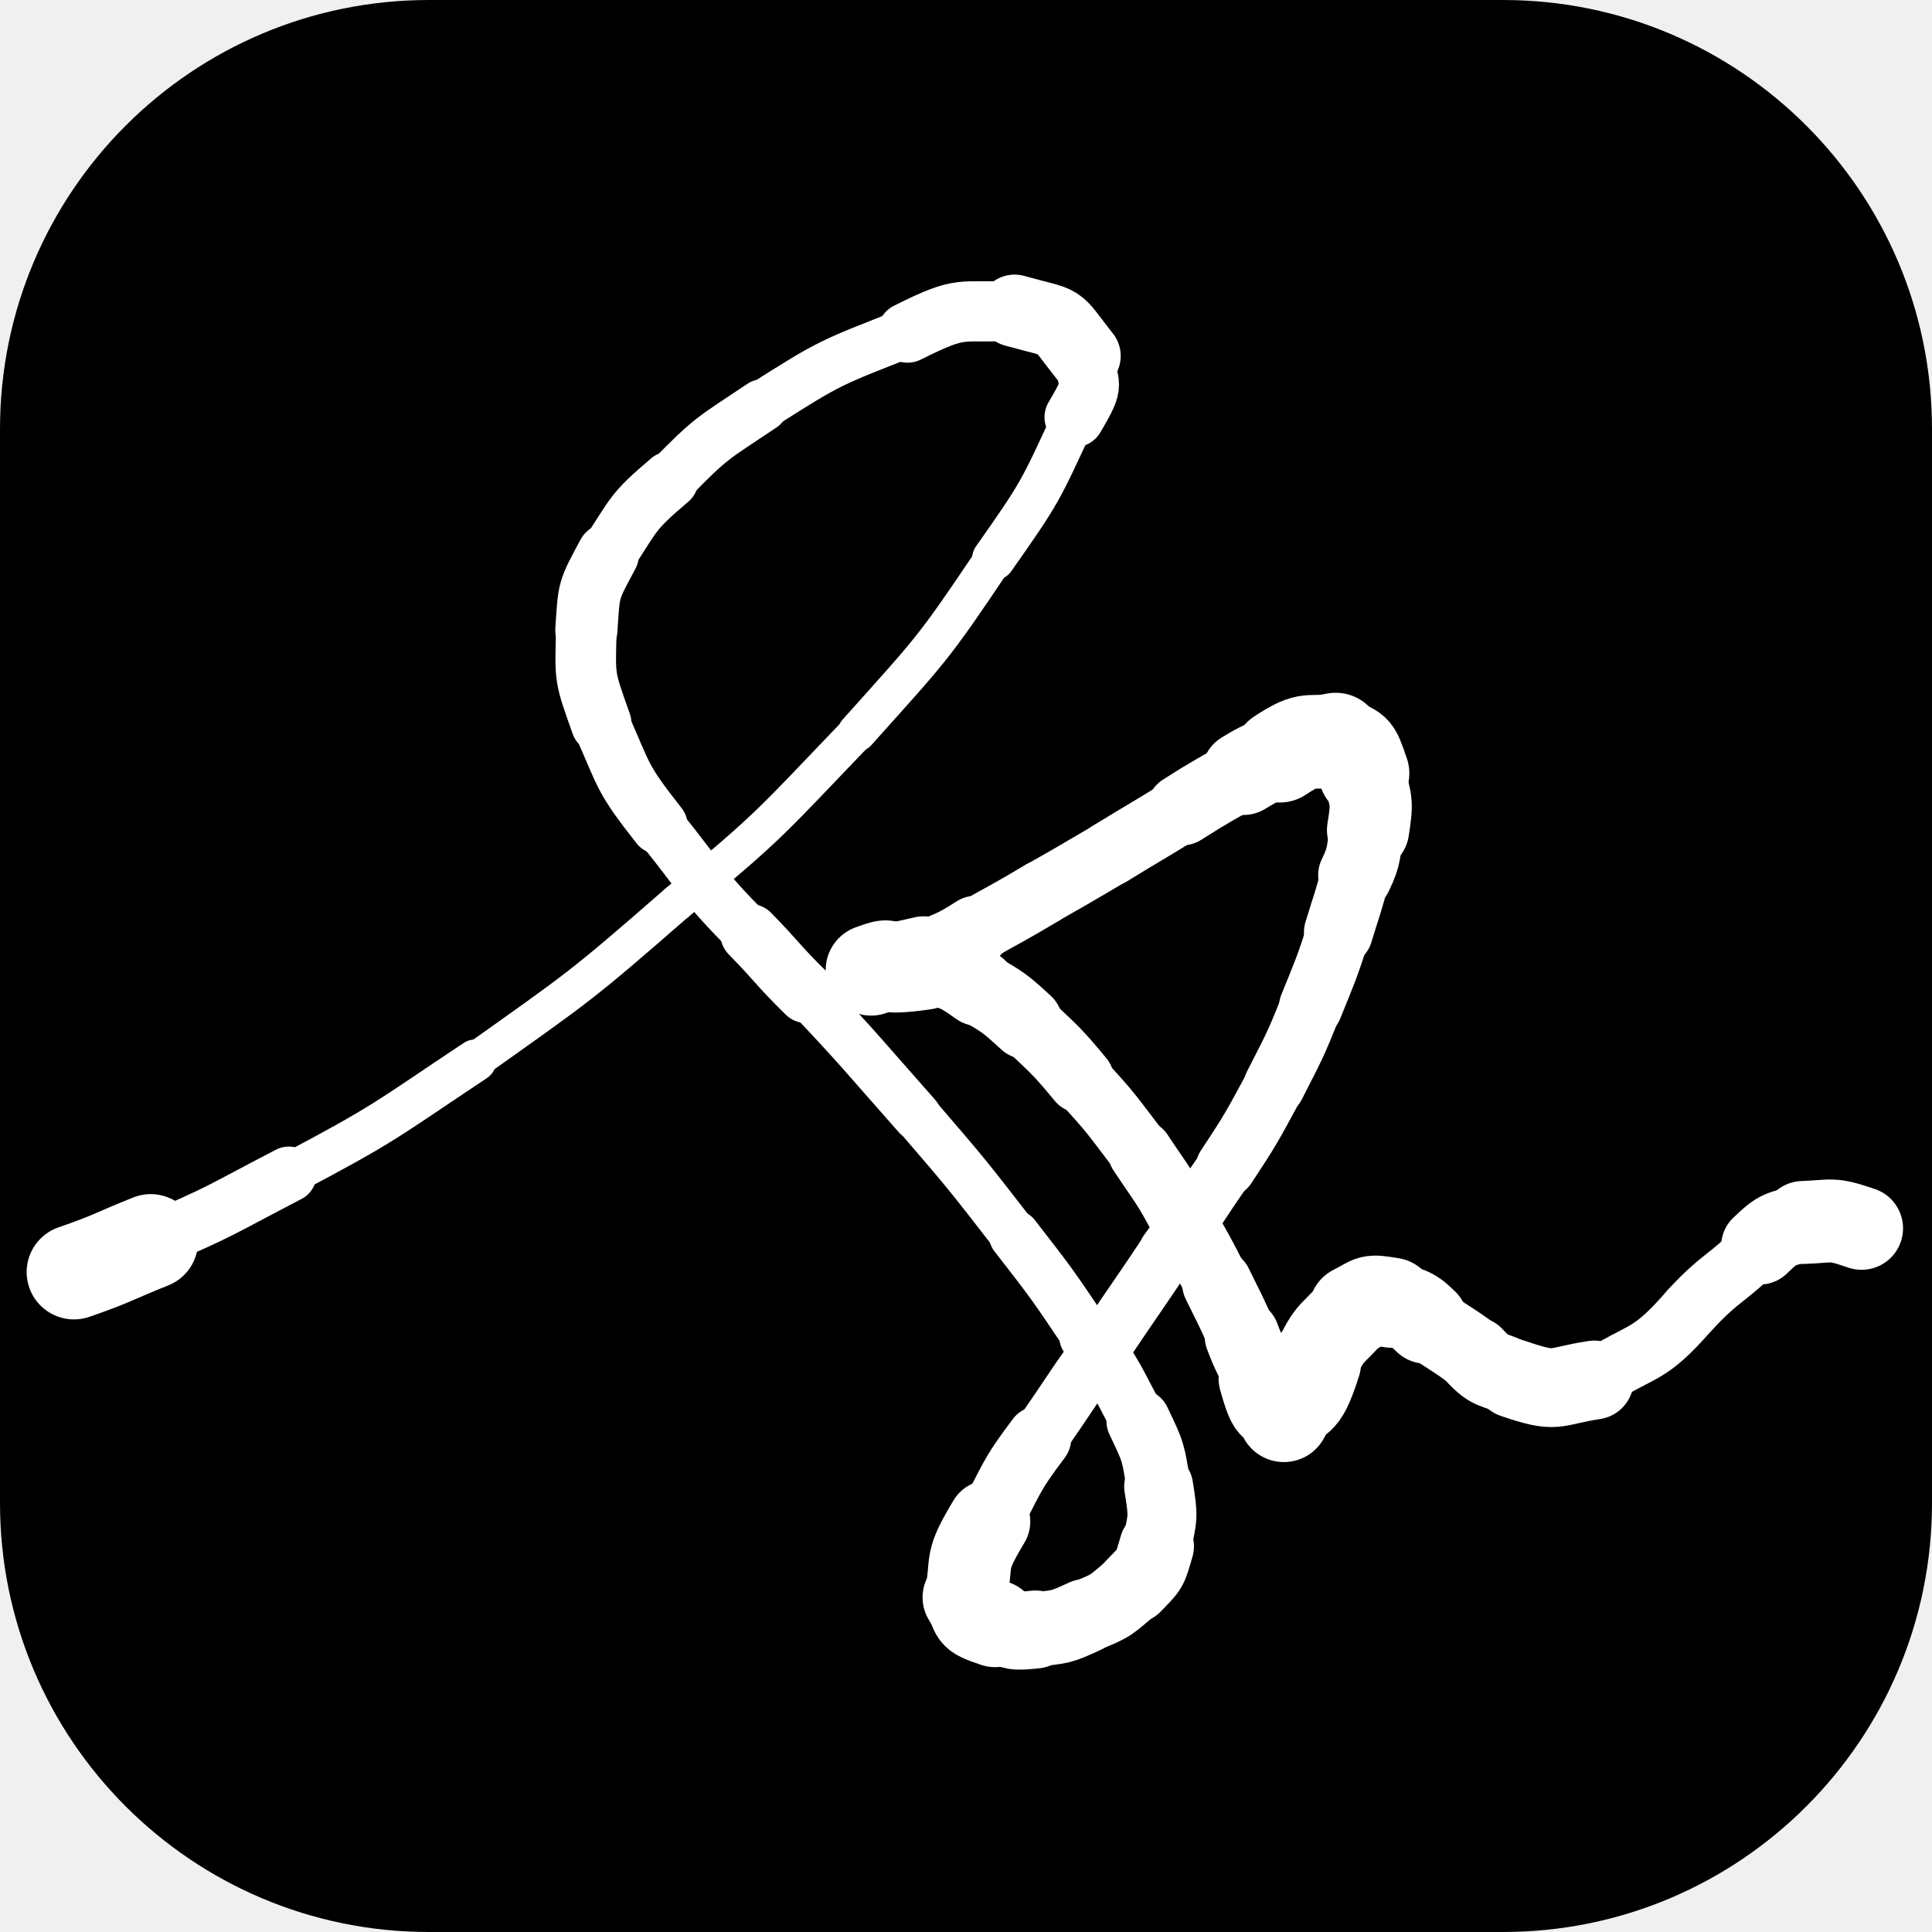
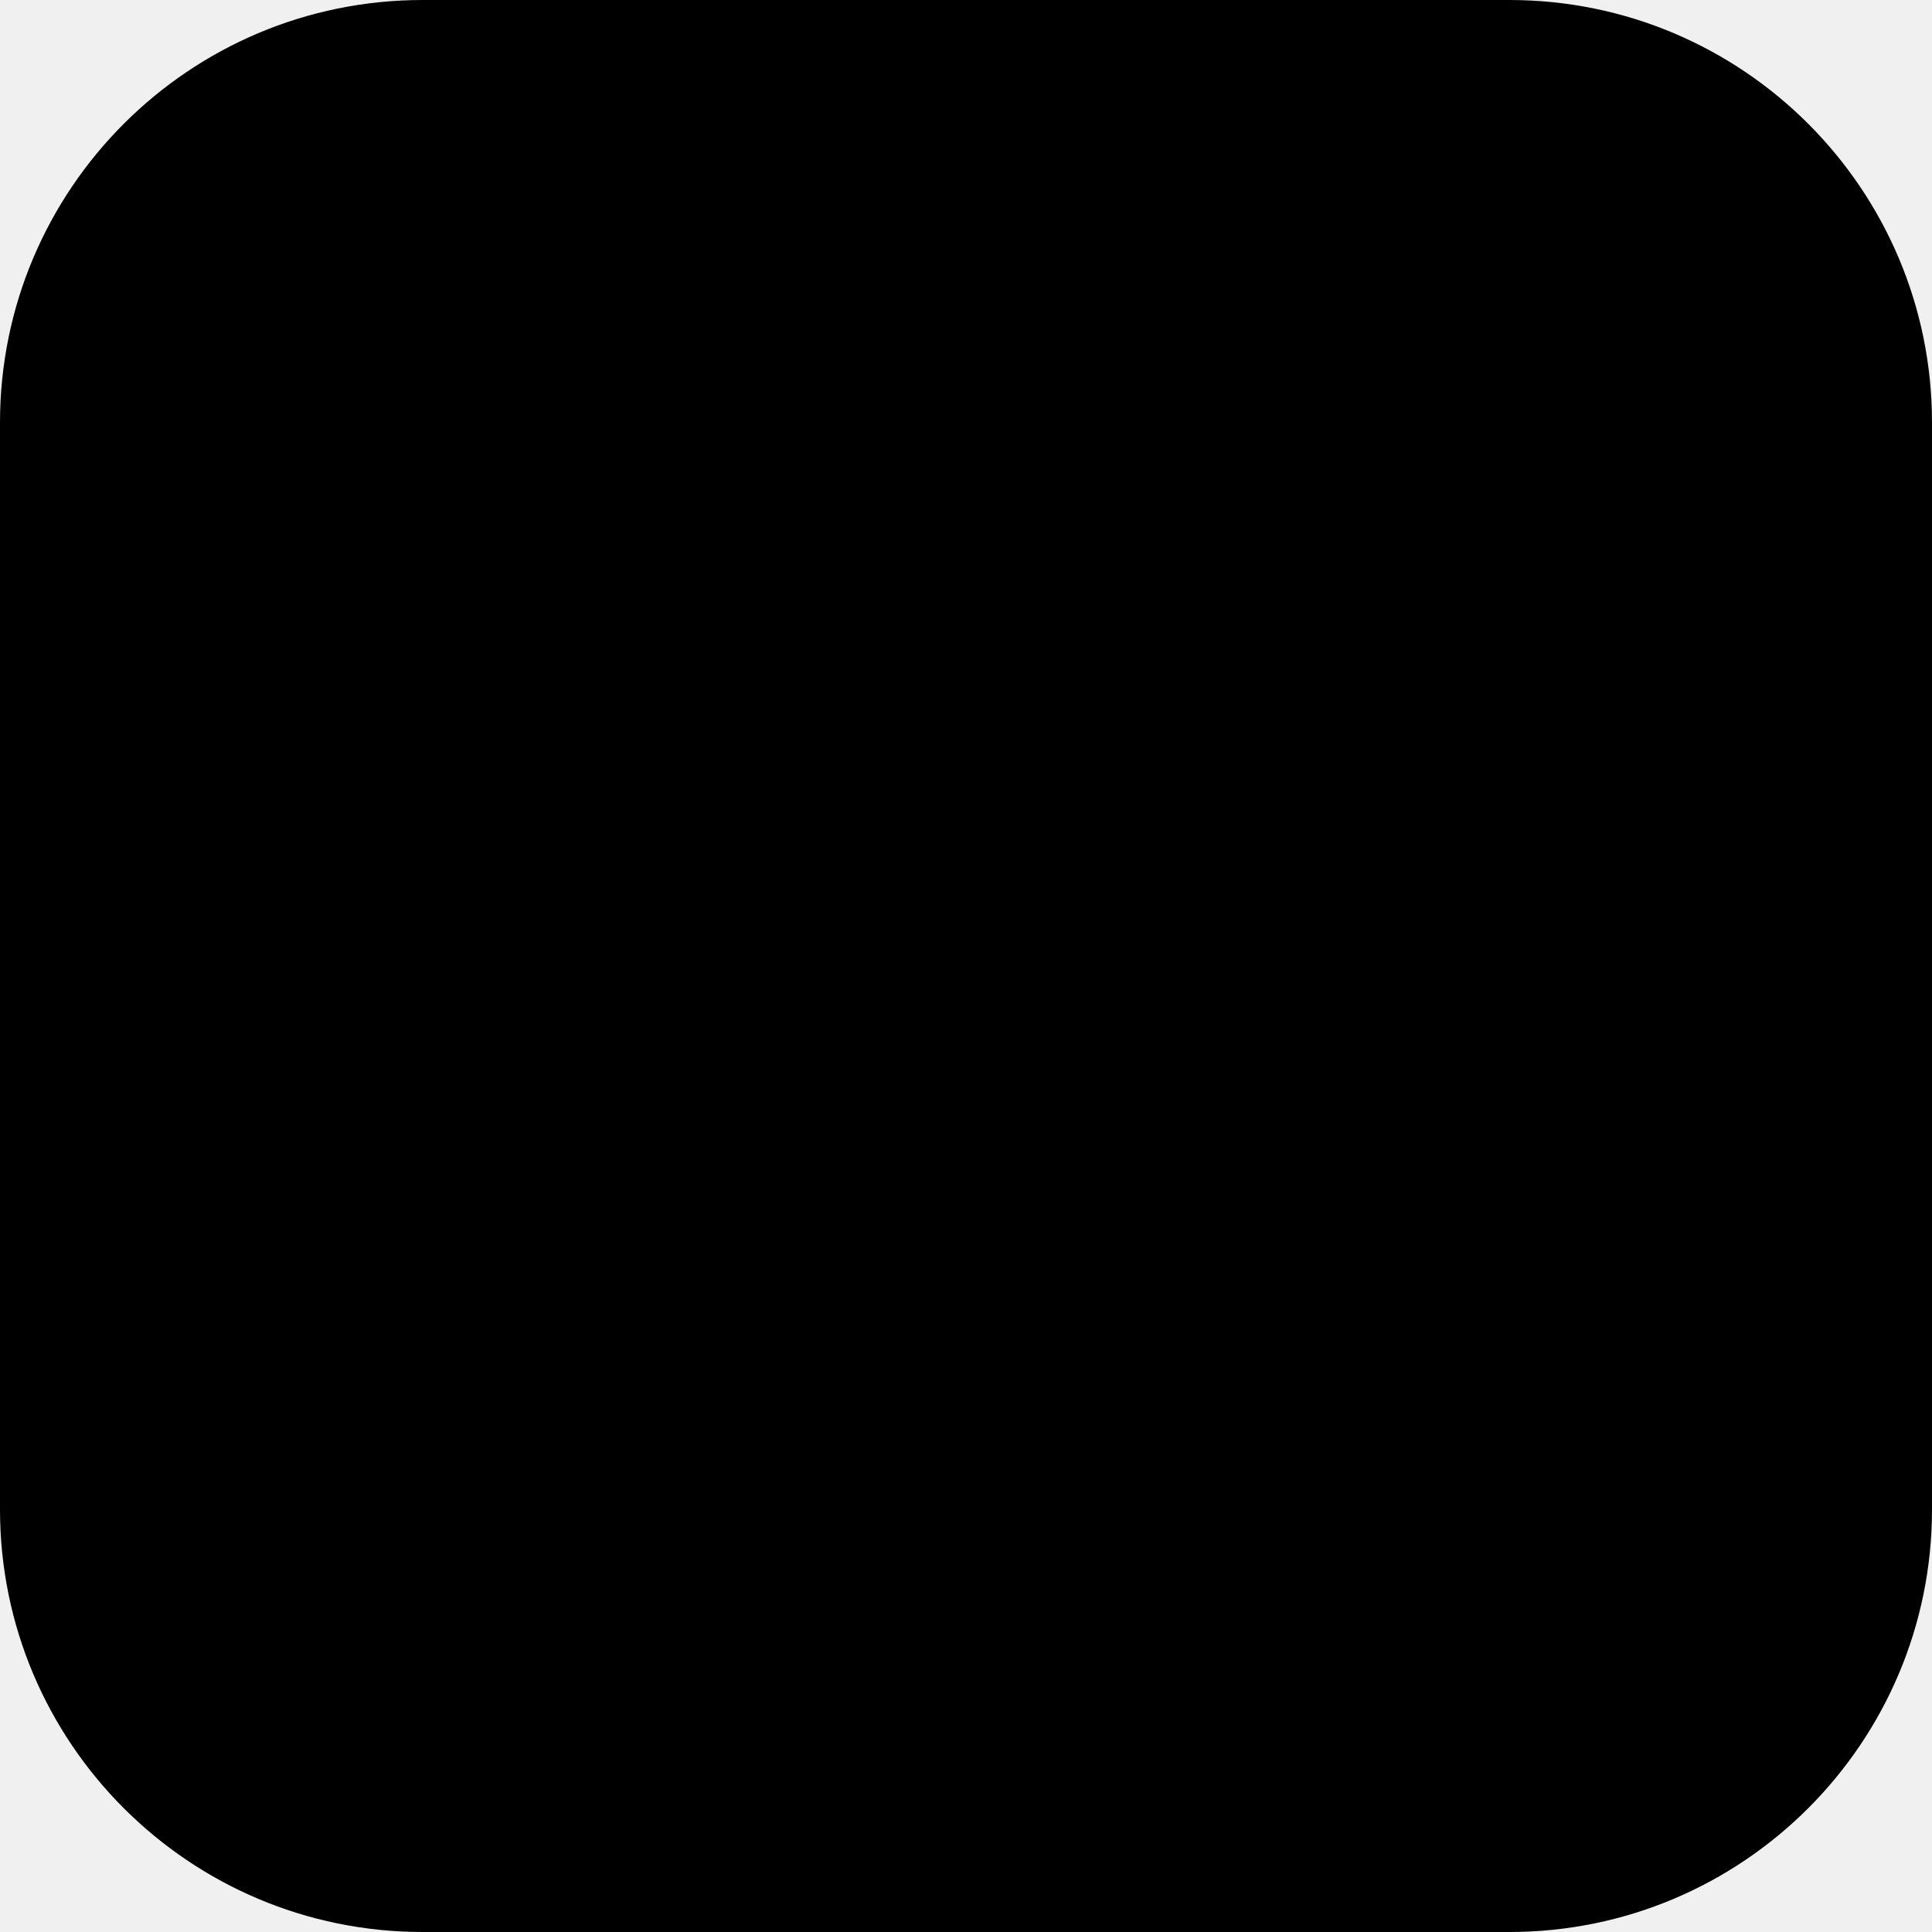
- <svg xmlns="http://www.w3.org/2000/svg" viewBox="52.5 48.8 252.2 252.2" width="1024" height="1024">
-   <rect x="52.5" y="48.8" width="252.2" height="252.2" rx="56" ry="56" fill="#000000" />
-   <g fill="none" stroke="#ffffff" stroke-linecap="round" stroke-linejoin="round">
-     <path d="M 62.156,214.855 C 67.269,213.089 67.166,212.855 72.176,210.856" stroke-width="12.355" />
-     <path d="M 72.176,210.856 C 81.453,206.968 81.288,206.709 90.193,202.096" stroke-width="7.245" />
-     <path d="M 90.193,202.096 C 102.875,195.403 102.635,195.161 114.539,187.243" stroke-width="5.496" />
-     <path d="M 114.539,187.243 C 128.180,177.542 128.187,177.693 140.818,166.676" stroke-width="4.752" />
-     <path d="M 140.818,166.676 C 153.419,156.288 153.097,156.119 164.373,144.396" stroke-width="4.763" />
-     <path d="M 164.373,144.396 C 174.045,133.572 174.117,133.817 182.215,121.735" stroke-width="5.020" />
-     <path d="M 182.215,121.735 C 188.466,112.846 188.240,113.005 192.762,103.263" stroke-width="5.636" />
-     <path d="M 192.762,103.263 C 195.750,98.232 194.399,99.611 194.080,95.265" stroke-width="7.823" />
-     <path d="M 194.080,95.265 C 189.941,90.021 191.839,91.282 184.939,89.362" stroke-width="9.431" />
-     <path d="M 184.939,89.362 C 177.586,89.732 178.383,88.497 170.965,92.218" stroke-width="7.854" />
-     <path d="M 170.965,92.218 C 160.956,96.176 161.106,95.921 151.980,101.740" stroke-width="6.422" />
-     <path d="M 151.980,101.740 C 145.478,106.106 145.443,105.792 139.939,111.451" stroke-width="6.846" />
-     <path d="M 139.939,111.451 C 134.857,115.759 135.415,115.818 131.854,121.163" stroke-width="7.451" />
-     <path d="M 131.854,121.163 C 129.241,126.042 129.407,125.566 129.041,131.066" stroke-width="8.114" />
-     <path d="M 129.041,131.066 C 128.858,137.562 128.801,137.087 130.975,143.253" stroke-width="7.909" />
-     <path d="M 130.975,143.253 C 134.123,150.357 133.604,150.321 138.533,156.583" stroke-width="7.465" />
-     <path d="M 138.533,156.583 C 144.320,163.759 143.835,164.068 150.398,170.675" stroke-width="6.719" />
-     <path d="M 150.398,170.675 C 154.153,174.521 153.944,174.709 157.781,178.483" stroke-width="7.748" />
-     <path d="M 157.781,178.483 C 165.182,186.315 165.052,186.422 172.195,194.479" stroke-width="6.362" />
-     <path d="M 172.195,194.479 C 178.777,202.125 178.761,202.121 184.939,210.094" stroke-width="6.200" />
-     <path d="M 184.939,210.094 C 189.930,216.502 189.895,216.503 194.432,223.234" stroke-width="6.664" />
-     <path d="M 194.432,223.234 C 198.362,228.491 198.016,228.594 201.111,234.279" stroke-width="7.339" />
-     <path d="M 201.111,234.279 C 203.114,238.472 203.021,238.299 203.748,242.848" stroke-width="8.356" />
-     <path d="M 203.748,242.848 C 204.408,246.979 204.301,246.661 203.484,250.656" stroke-width="9.002" />
-     <path d="M 203.484,250.656 C 202.566,253.785 202.782,253.454 200.496,255.797" stroke-width="9.746" />
-     <path d="M 200.496,255.797 C 197.496,258.276 197.864,258.355 194.080,259.796" stroke-width="9.511" />
-     <path d="M 194.080,259.796 C 190.907,261.246 191.080,261.132 187.664,261.510" stroke-width="9.709" />
-     <path d="M 187.664,261.510 C 184.703,261.818 185.062,261.722 182.391,260.748" stroke-width="10.179" />
-     <path d="M 182.391,260.748 C 178.742,259.522 180.176,259.724 178.611,257.321" stroke-width="11.361" />
-     <path d="M 178.611,257.321 C 179.465,252.086 178.346,252.857 181.600,247.418" stroke-width="10.782" />
-     <path d="M 181.600,247.418 C 184.647,241.858 184.211,241.708 188.104,236.564" stroke-width="8.455" />
-     <path d="M 188.104,236.564 C 192.543,230.311 192.293,230.147 196.893,223.995" stroke-width="7.440" />
-     <path d="M 196.893,223.995 C 200.863,218.072 200.937,218.123 204.891,212.189" stroke-width="7.361" />
-     <path d="M 204.891,212.189 C 208.904,206.788 208.685,206.647 212.537,201.144" stroke-width="7.482" />
-     <path d="M 212.537,201.144 C 215.971,195.954 215.891,195.934 218.865,190.480" stroke-width="7.847" />
-     <path d="M 218.865,190.480 C 221.431,185.418 221.508,185.480 223.611,180.197" stroke-width="8.032" />
-     <path d="M 223.611,180.197 C 225.555,175.388 225.606,175.421 227.215,170.485" stroke-width="8.296" />
-     <path d="M 227.215,170.485 C 228.333,166.777 228.456,166.819 229.412,163.058" stroke-width="9.000" />
-     <path d="M 229.412,163.058 C 230.824,160.166 230.267,160.112 231.082,157.155" stroke-width="9.689" />
-     <path d="M 231.082,157.155 C 231.747,153.064 231.395,153.501 230.555,149.728" stroke-width="10.727" />
-     <path d="M 230.555,149.728 C 229.226,145.839 229.638,147.161 226.863,145.348" stroke-width="11.834" />
-     <path d="M 226.863,145.348 C 223.122,146.150 223.733,144.697 219.568,147.443" stroke-width="12.232" />
-     <path d="M 219.568,147.443 C 217.125,148.455 217.102,148.340 214.822,149.728" stroke-width="10.910" />
-     <path d="M 214.822,149.728 C 210.812,152.089 210.753,151.978 206.824,154.489" stroke-width="9.313" />
-     <path d="M 206.824,154.489 C 202.150,157.393 202.110,157.326 197.420,160.201" stroke-width="8.514" />
-     <path d="M 197.420,160.201 C 192.991,162.789 193.010,162.820 188.543,165.343" stroke-width="8.466" />
-     <path d="M 188.543,165.343 C 184.242,167.911 184.202,167.836 179.842,170.294" stroke-width="8.507" />
-     <path d="M 179.842,170.294 C 176.601,172.391 176.508,172.100 173.074,173.722" stroke-width="9.115" />
-     <path d="M 173.074,173.722 C 166.197,175.196 169.789,174.962 166.219,175.436" stroke-width="10.613" />
-     <path d="M 166.219,175.436 C 169.830,174.129 166.241,175.673 173.162,174.674" stroke-width="11.876" />
-     <path d="M 173.162,174.674 C 176.891,175.826 176.817,175.272 180.193,177.721" stroke-width="10.006" />
-     <path d="M 180.193,177.721 C 183.567,179.717 183.527,179.634 186.434,182.291" stroke-width="9.533" />
-     <path d="M 186.434,182.291 C 190.154,185.862 190.247,185.715 193.553,189.718" stroke-width="8.738" />
-     <path d="M 193.553,189.718 C 197.763,194.264 197.624,194.336 201.375,199.240" stroke-width="8.081" />
-     <path d="M 201.375,199.240 C 204.222,203.548 204.399,203.405 206.824,207.999" stroke-width="8.455" />
-     <path d="M 206.824,207.999 C 209.216,212.135 209.232,212.117 211.395,216.378" stroke-width="8.613" />
-     <path d="M 211.395,216.378 C 213.057,219.789 213.127,219.752 214.646,223.234" stroke-width="9.150" />
-     <path d="M 214.646,223.234 C 215.715,226.080 215.913,225.978 217.107,228.756" stroke-width="9.768" />
-     <path d="M 217.107,228.756 C 218.620,234.142 218.439,231.316 220.096,233.707" stroke-width="11.068" />
-     <path d="M 220.096,233.707 C 221.986,230.069 222.180,233.094 224.227,226.661" stroke-width="11.898" />
-     <path d="M 224.227,226.661 C 226.114,222.261 226.556,223.119 229.236,219.806" stroke-width="11.273" />
-     <path d="M 229.236,219.806 C 231.832,218.477 231.080,218.357 234.158,218.854" stroke-width="11.761" />
-     <path d="M 234.158,218.854 C 236.481,219.960 236.534,219.239 238.641,221.329" stroke-width="10.963" />
-     <path d="M 238.641,221.329 C 241.744,223.613 241.886,223.388 244.969,225.709" stroke-width="9.788" />
-     <path d="M 244.969,225.709 C 247.249,228.173 247.457,227.327 250.066,228.756" stroke-width="10.010" />
-     <path d="M 250.066,228.756 C 255.945,230.761 255.071,229.792 260.613,228.947" stroke-width="10.296" />
-     <path d="M 260.613,228.947 C 267.093,224.668 267.459,226.286 273.094,219.806" stroke-width="7.784" />
-     <path d="M 273.094,219.806 C 277.364,215.196 277.904,215.909 282.234,211.427" stroke-width="7.801" />
-     <path d="M 282.234,211.427 C 284.845,208.899 284.747,209.483 287.859,208.380" stroke-width="10.096" />
-     <path d="M 287.859,208.380 C 291.809,208.241 291.481,207.757 295.506,209.142" stroke-width="10.828" />
-   </g>
+ <svg xmlns="http://www.w3.org/2000/svg" viewBox="0 0 32 32" width="32" height="32">
+   <rect width="32" height="32" rx="7" ry="7" fill="#000000" />
</svg>
